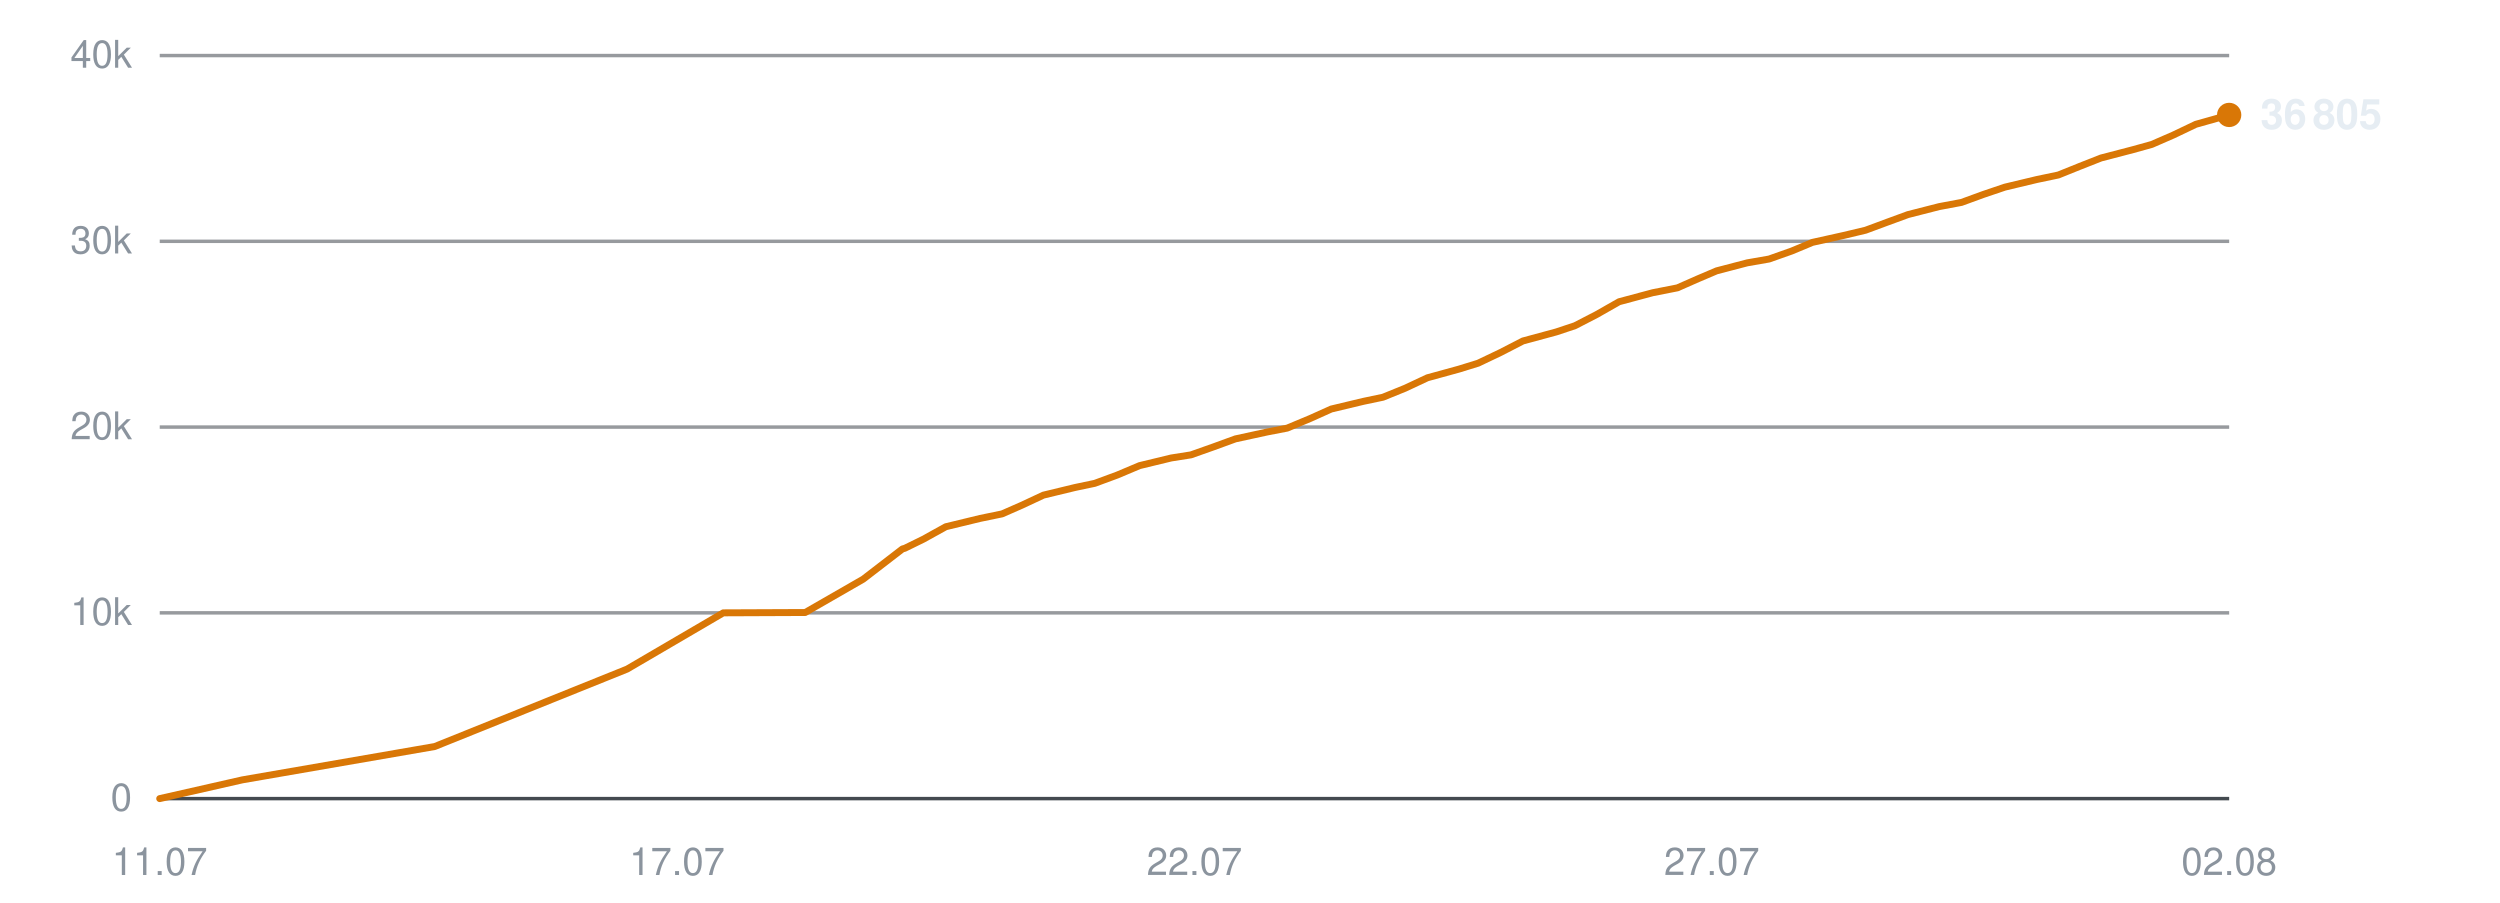
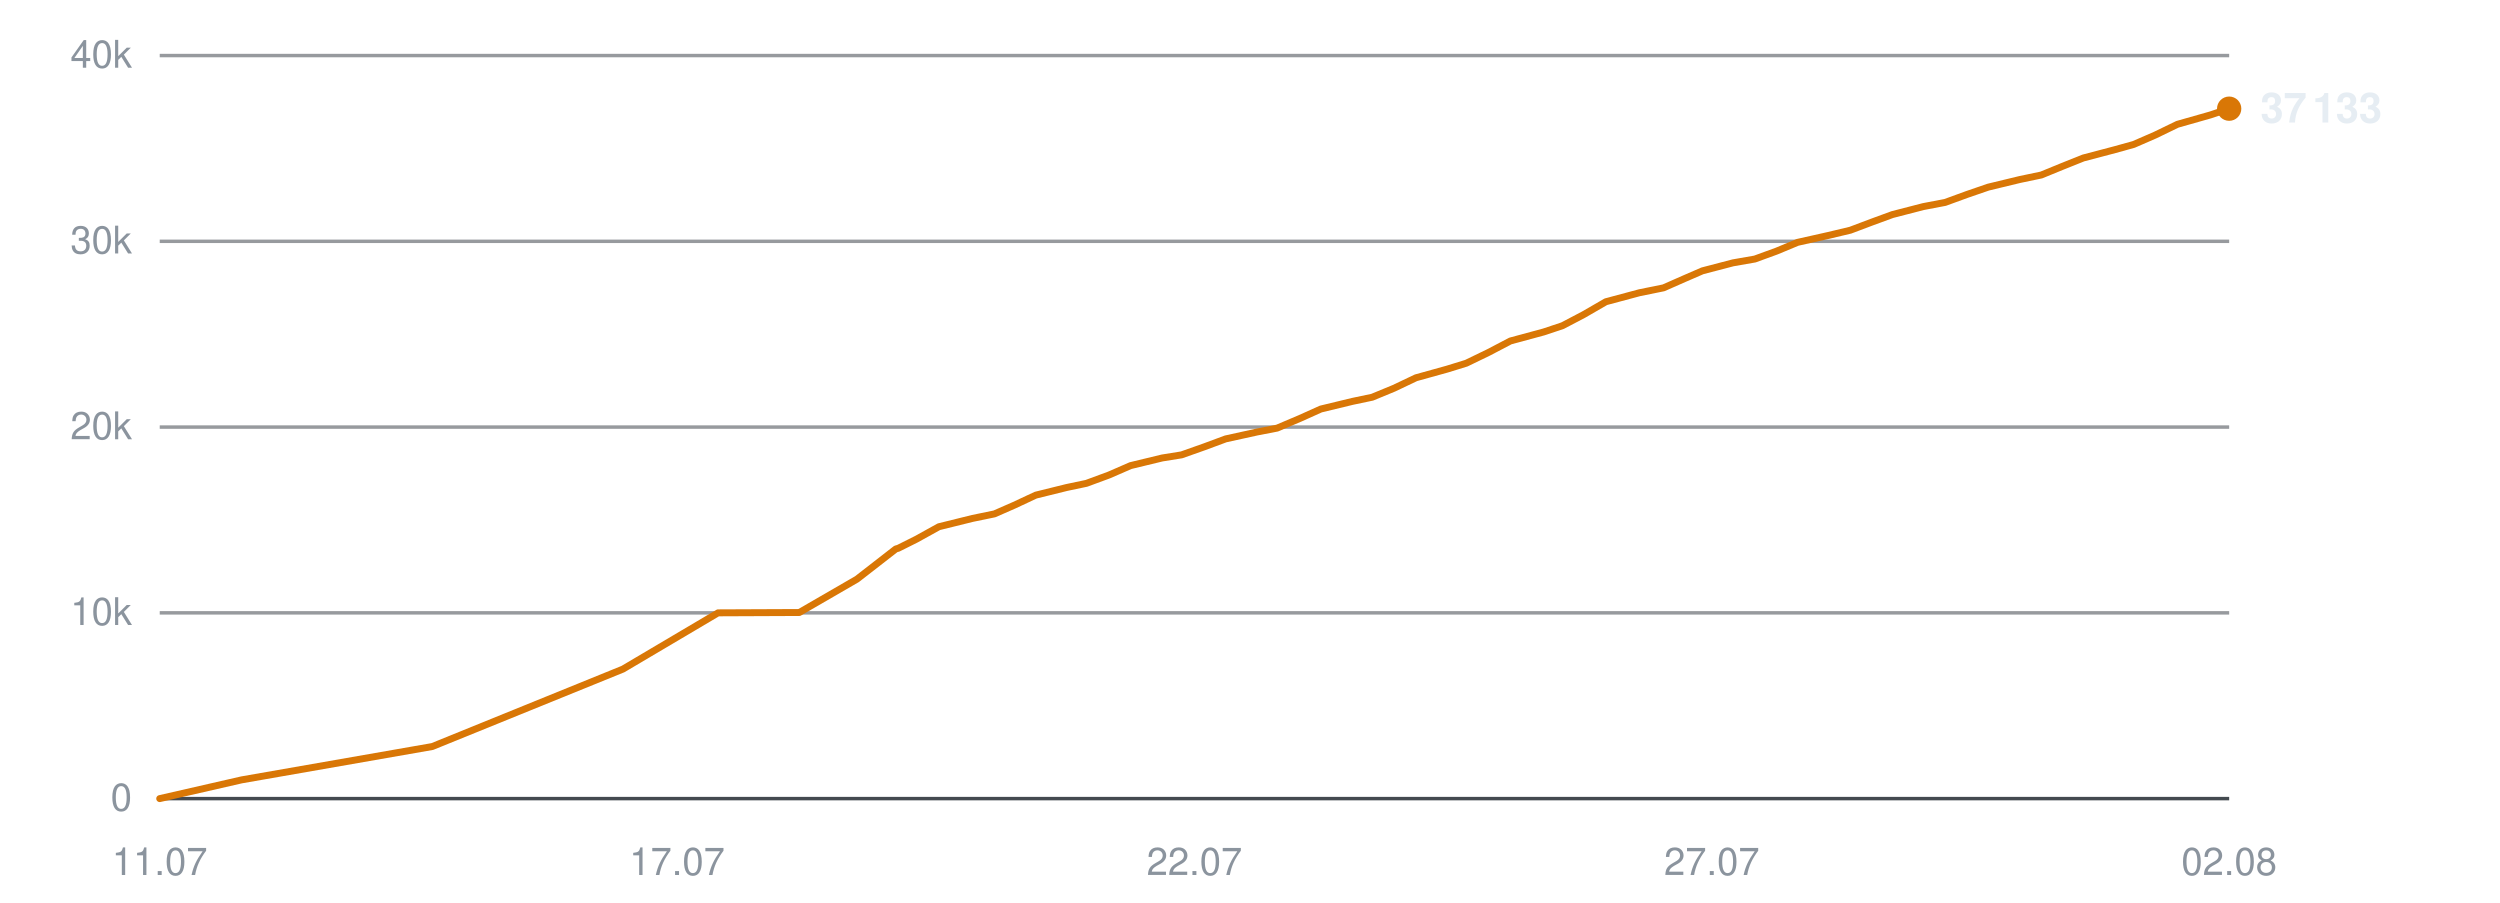
<svg xmlns="http://www.w3.org/2000/svg" viewBox="0 0 720 260" width="720" height="260" role="img" aria-label="Subscribers over time">
  <line x1="46" y1="230.0" x2="642" y2="230.0" stroke="#30363d" stroke-width="1" opacity="0.9" />
  <text x="38" y="233.5" text-anchor="end" font-family="-apple-system,BlinkMacSystemFont,'Segoe UI',Helvetica,Arial,sans-serif" font-size="11" fill="#8b949e">0</text>
  <line x1="46" y1="176.5" x2="642" y2="176.5" stroke="#30363d" stroke-width="1" opacity="0.5" />
  <text x="38" y="180.0" text-anchor="end" font-family="-apple-system,BlinkMacSystemFont,'Segoe UI',Helvetica,Arial,sans-serif" font-size="11" fill="#8b949e">10k</text>
  <line x1="46" y1="123.0" x2="642" y2="123.0" stroke="#30363d" stroke-width="1" opacity="0.5" />
  <text x="38" y="126.5" text-anchor="end" font-family="-apple-system,BlinkMacSystemFont,'Segoe UI',Helvetica,Arial,sans-serif" font-size="11" fill="#8b949e">20k</text>
  <line x1="46" y1="69.5" x2="642" y2="69.5" stroke="#30363d" stroke-width="1" opacity="0.5" />
  <text x="38" y="73.0" text-anchor="end" font-family="-apple-system,BlinkMacSystemFont,'Segoe UI',Helvetica,Arial,sans-serif" font-size="11" fill="#8b949e">30k</text>
  <line x1="46" y1="16.0" x2="642" y2="16.0" stroke="#30363d" stroke-width="1" opacity="0.5" />
  <text x="38" y="19.5" text-anchor="end" font-family="-apple-system,BlinkMacSystemFont,'Segoe UI',Helvetica,Arial,sans-serif" font-size="11" fill="#8b949e">40k</text>
  <text x="46.0" y="252" text-anchor="middle" font-family="-apple-system,BlinkMacSystemFont,'Segoe UI',Helvetica,Arial,sans-serif" font-size="11" fill="#8b949e">11.07</text>
  <text x="195.0" y="252" text-anchor="middle" font-family="-apple-system,BlinkMacSystemFont,'Segoe UI',Helvetica,Arial,sans-serif" font-size="11" fill="#8b949e">17.07</text>
  <text x="344.0" y="252" text-anchor="middle" font-family="-apple-system,BlinkMacSystemFont,'Segoe UI',Helvetica,Arial,sans-serif" font-size="11" fill="#8b949e">22.07</text>
  <text x="493.0" y="252" text-anchor="middle" font-family="-apple-system,BlinkMacSystemFont,'Segoe UI',Helvetica,Arial,sans-serif" font-size="11" fill="#8b949e">27.07</text>
  <text x="642.0" y="252" text-anchor="middle" font-family="-apple-system,BlinkMacSystemFont,'Segoe UI',Helvetica,Arial,sans-serif" font-size="11" fill="#8b949e">02.08</text>
-   <polyline points="46.0,230.0 69.8,224.6 125.2,215.0 180.6,192.7 208.3,176.5 231.9,176.4 248.6,166.8 259.9,158.1 260.6,157.9 260.8,157.8 265.9,155.3 272.4,151.7 282.3,149.3 288.6,148.0 294.3,145.5 300.5,142.6 309.6,140.4 315.3,139.2 321.8,136.8 328.2,134.1 337.3,131.9 343.0,131.0 349.5,128.7 355.8,126.4 365.0,124.4 370.7,123.3 377.4,120.5 383.4,117.8 392.6,115.6 398.3,114.4 404.7,111.8 411.1,108.8 420.2,106.3 425.7,104.6 432.2,101.5 438.6,98.2 448.2,95.6 453.6,93.8 459.8,90.6 466.3,86.9 476.0,84.3 483.1,82.9 489.0,80.3 494.4,78.0 503.2,75.7 509.5,74.6 516.0,72.3 522.0,69.8 531.0,67.8 537.3,66.3 543.5,64.0 549.5,61.8 558.5,59.5 564.9,58.3 571.2,56.0 577.4,53.9 586.6,51.7 592.8,50.4 599.0,47.9 605.1,45.5 614.3,43.1 619.7,41.6 625.9,38.9 632.4,35.8 642.0,33.1" fill="none" stroke="#d97706" stroke-width="2" stroke-linejoin="round" stroke-linecap="round" />
-   <circle cx="642.0" cy="33.1" r="3.5" fill="#d97706" />
-   <text x="651.0" y="37.1" font-family="-apple-system,BlinkMacSystemFont,'Segoe UI',Helvetica,Arial,sans-serif" font-size="12" font-weight="600" fill="#e6edf3">36 805</text>
+   <polyline points="46.0,230.0 69.6,224.6 124.5,215.0 179.4,192.7 206.8,176.5 230.2,176.4 246.8,166.8 258.0,158.1 258.7,157.9 258.9,157.8 263.9,155.3 270.4,151.7 280.1,149.3 286.4,148.0 292.1,145.5 298.3,142.6 307.2,140.4 312.9,139.2 319.4,136.8 325.6,134.1 334.7,131.9 340.3,131.0 346.8,128.7 353.0,126.4 362.1,124.4 367.8,123.3 374.4,120.5 380.4,117.8 389.5,115.6 395.2,114.4 401.5,111.8 407.8,108.8 416.8,106.3 422.3,104.6 428.7,101.5 435.0,98.2 444.6,95.6 450.0,93.8 456.1,90.6 462.5,86.9 472.2,84.3 479.1,82.9 485.0,80.3 490.3,78.0 499.1,75.7 505.4,74.6 511.7,72.3 517.7,69.8 526.6,67.8 532.9,66.3 539.0,64.0 545.0,61.8 553.9,59.5 560.2,58.3 566.5,56.0 572.6,53.9 581.7,51.7 587.9,50.4 594.0,47.9 600.0,45.5 609.1,43.1 614.5,41.6 620.7,38.9 627.1,35.8 636.6,33.1 642.0,31.3" fill="none" stroke="#d97706" stroke-width="2" stroke-linejoin="round" stroke-linecap="round" />
+   <circle cx="642.0" cy="31.3" r="3.5" fill="#d97706" />
+   <text x="651.0" y="35.3" font-family="-apple-system,BlinkMacSystemFont,'Segoe UI',Helvetica,Arial,sans-serif" font-size="12" font-weight="600" fill="#e6edf3">37 133</text>
</svg>
